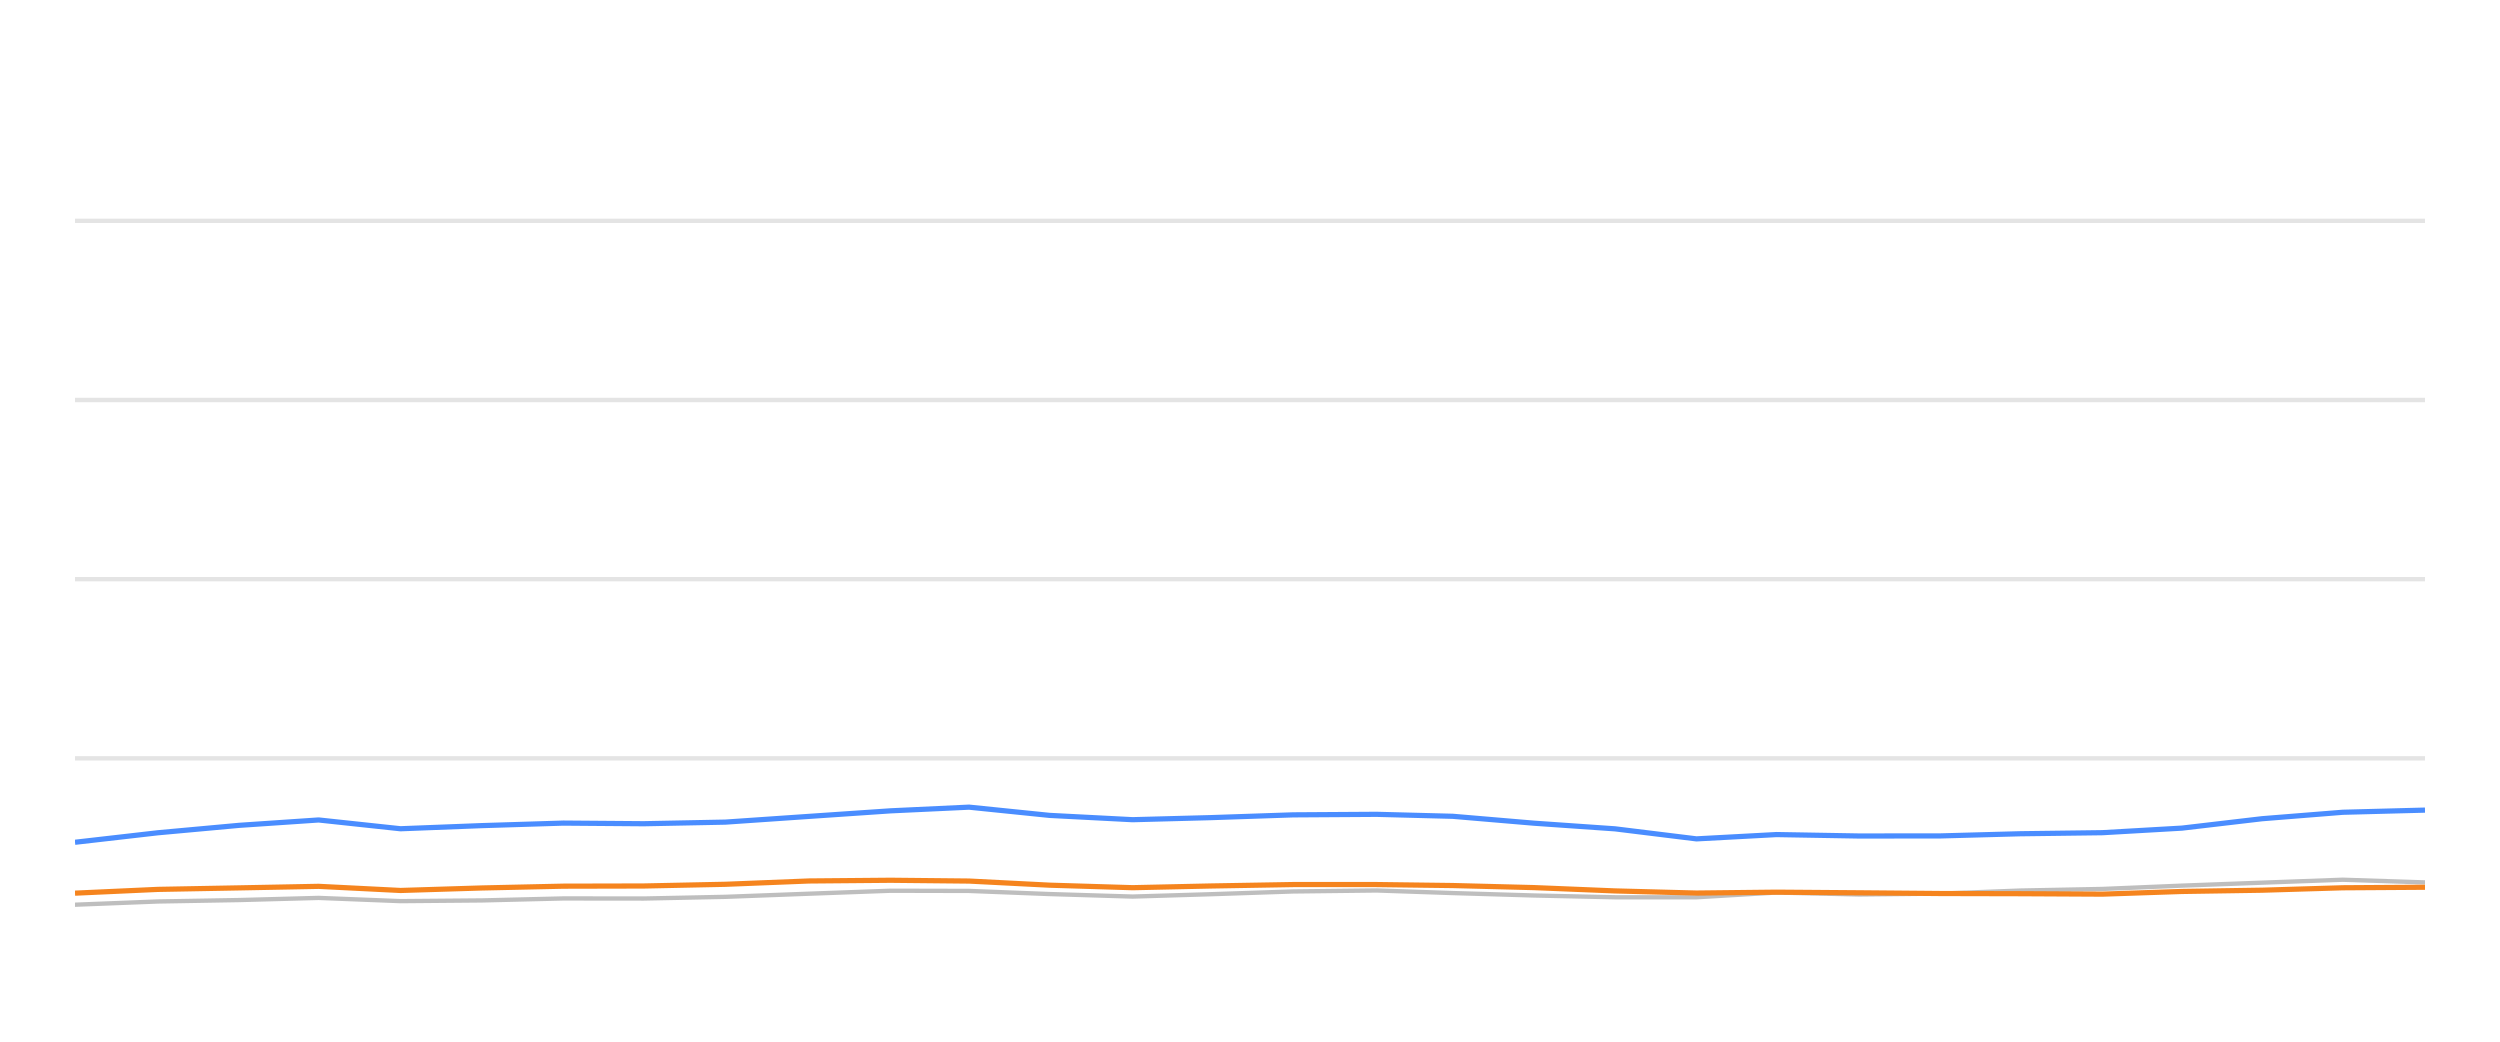
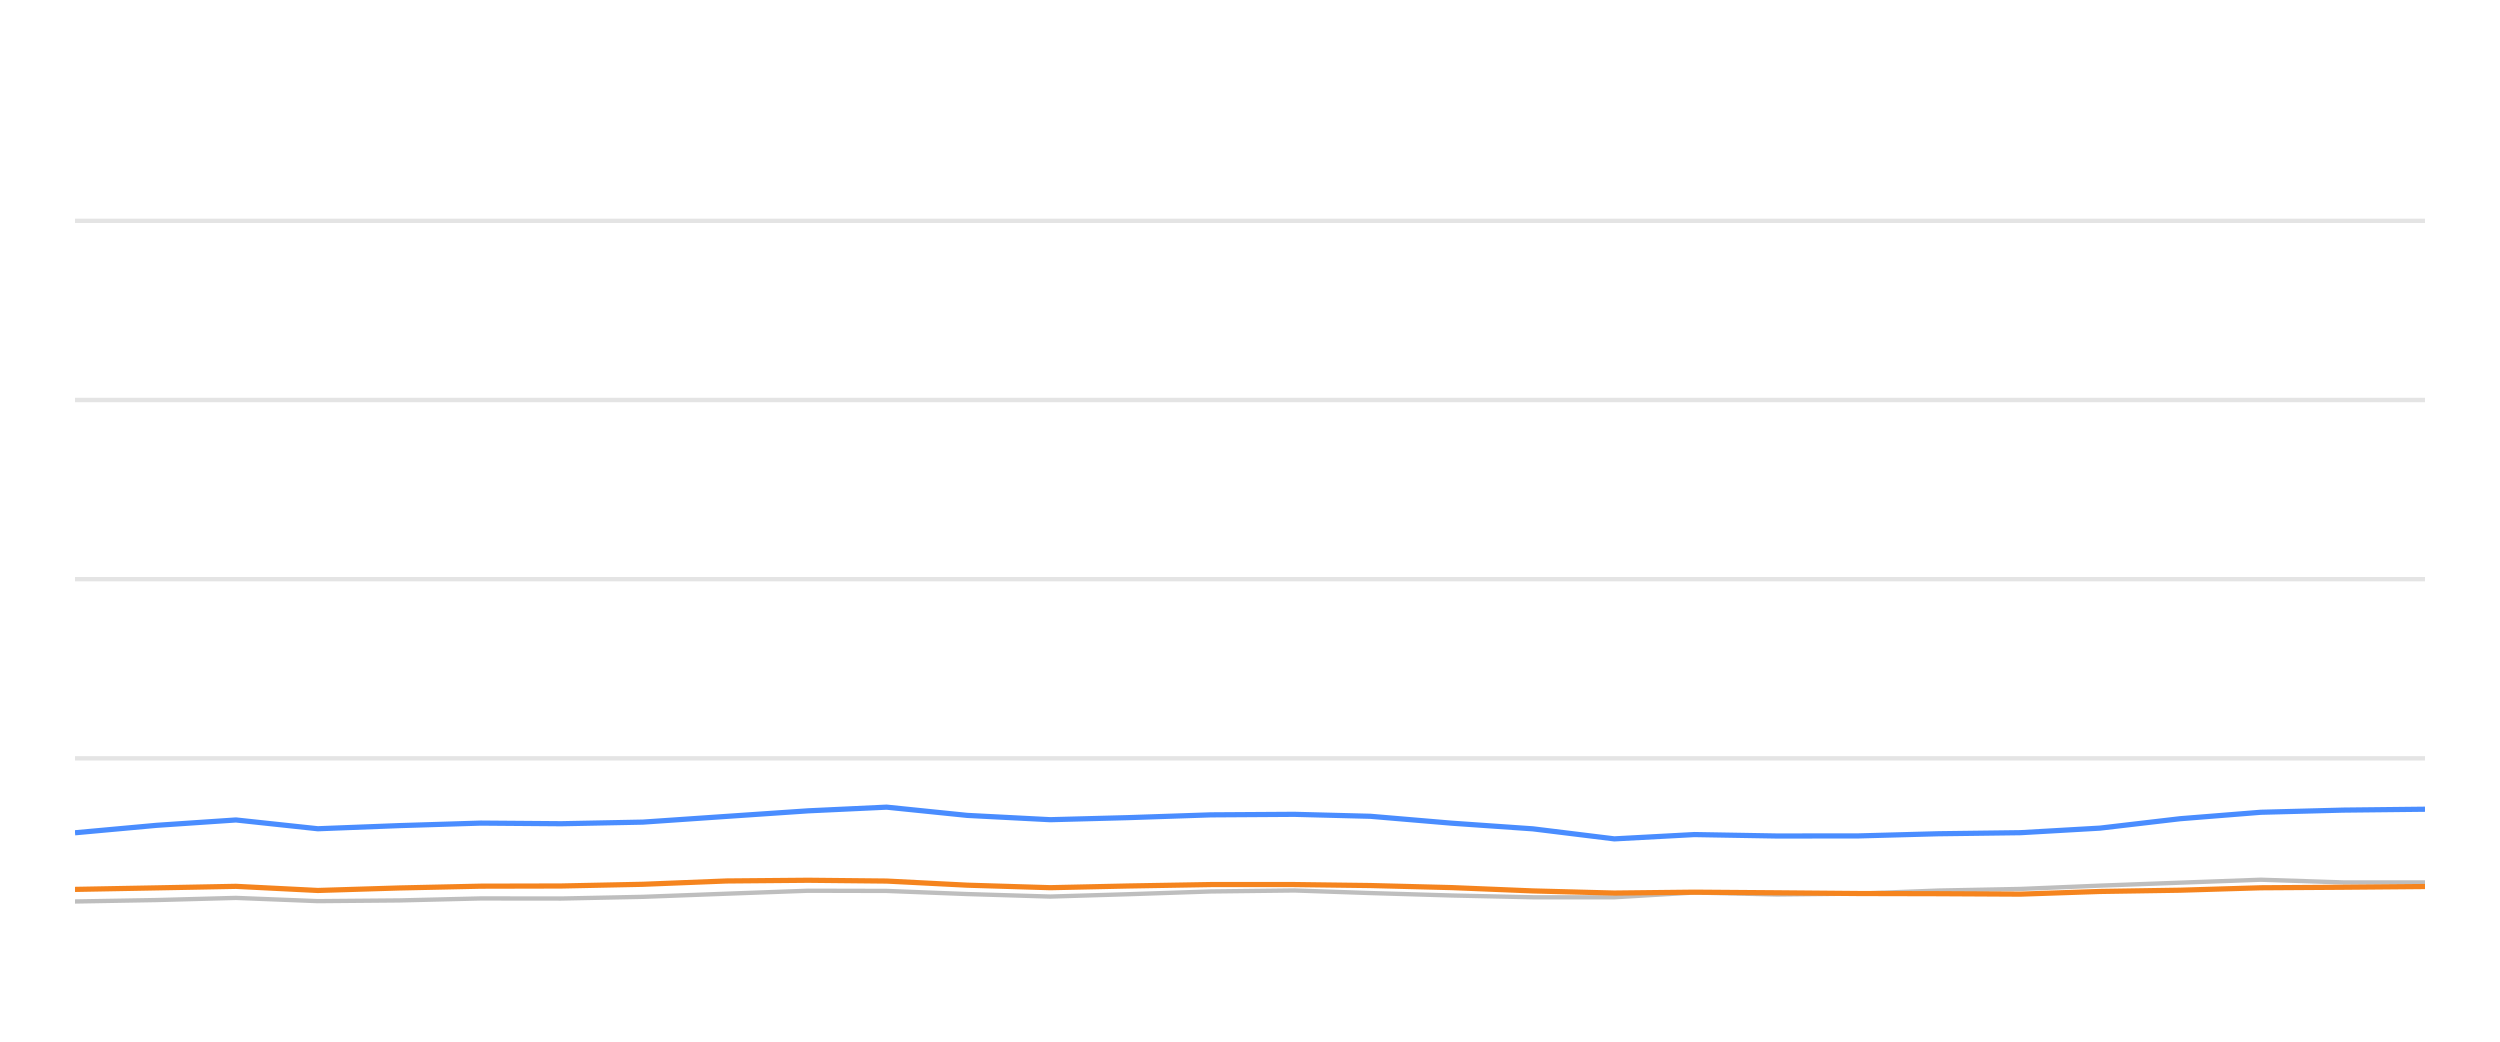
<svg xmlns="http://www.w3.org/2000/svg" width="288pt" height="120pt" viewBox="0 0 288 120" version="1.1">
  <defs>
    <style type="text/css">*{stroke-linejoin: round; stroke-linecap: butt}</style>
  </defs>
  <g id="figure_1">
    <g id="patch_1">
      <path d="M 0 120  L 288 120  L 288 0  L 0 0  L 0 120  z " style="fill: none; opacity: 0" />
    </g>
    <g id="axes_1">
      <g id="patch_2">
        <path d="M 8.64 108  L 279.36 108  L 279.36 4.8  L 8.64 4.8  L 8.64 108  z " style="fill: none" />
      </g>
      <g id="matplotlib.axis_1" />
      <g id="matplotlib.axis_2" />
      <g id="line2d_1">
-         <path d="M 8.64 87.36  L 279.36 87.36  " clip-path="url(#p96625b8610)" style="fill: none; stroke: #b2b2b2; stroke-opacity: 0.35; stroke-width: 0.5; stroke-linecap: square" />
+         <path d="M 8.64 87.36  L 279.36 87.36  " clip-path="url(#p80d7b52758)" style="fill: none; stroke: #b2b2b2; stroke-opacity: 0.35; stroke-width: 0.5; stroke-linecap: square" />
      </g>
      <g id="line2d_2">
-         <path d="M 8.64 66.72  L 279.36 66.72  " clip-path="url(#p96625b8610)" style="fill: none; stroke: #b2b2b2; stroke-opacity: 0.35; stroke-width: 0.5; stroke-linecap: square" />
+         <path d="M 8.64 66.72  L 279.36 66.72  " clip-path="url(#p80d7b52758)" style="fill: none; stroke: #b2b2b2; stroke-opacity: 0.35; stroke-width: 0.5; stroke-linecap: square" />
      </g>
      <g id="line2d_3">
-         <path d="M 8.64 46.08  L 279.36 46.08  " clip-path="url(#p96625b8610)" style="fill: none; stroke: #b2b2b2; stroke-opacity: 0.35; stroke-width: 0.5; stroke-linecap: square" />
+         <path d="M 8.64 46.08  L 279.36 46.08  " clip-path="url(#p80d7b52758)" style="fill: none; stroke: #b2b2b2; stroke-opacity: 0.35; stroke-width: 0.5; stroke-linecap: square" />
      </g>
      <g id="line2d_4">
-         <path d="M 8.64 25.44  L 279.36 25.44  " clip-path="url(#p96625b8610)" style="fill: none; stroke: #b2b2b2; stroke-opacity: 0.35; stroke-width: 0.5; stroke-linecap: square" />
+         <path d="M 8.64 25.44  L 279.36 25.44  " clip-path="url(#p80d7b52758)" style="fill: none; stroke: #b2b2b2; stroke-opacity: 0.35; stroke-width: 0.5; stroke-linecap: square" />
      </g>
      <g id="line2d_5">
-         <path d="M 8.64 104.223  L 18.175 103.851  L 27.55 103.686  L 36.707 103.439  L 46.138 103.81  L 55.527 103.728  L 64.898 103.5  L 74.164 103.511  L 83.566 103.315  L 93.21 102.954  L 102.598 102.613  L 111.635 102.634  L 120.924 102.995  L 130.478 103.284  L 139.439 103.015  L 148.968 102.696  L 158.575 102.582  L 167.352 102.881  L 176.719 103.16  L 186.051 103.366  L 195.433 103.366  L 204.653 102.819  L 214.165 103.046  L 223.567 102.943  L 232.721 102.592  L 242.191 102.407  L 251.362 102.025  L 260.595 101.684  L 269.889 101.344  L 279.36 101.653  " clip-path="url(#p96625b8610)" style="fill: none; stroke: #bebebe; stroke-width: 0.5; stroke-linecap: round" />
+         <path d="M 8.64 103.851  L 18.019 103.686  L 27.179 103.439  L 36.614 103.81  L 46.007 103.728  L 55.382 103.5  L 64.652 103.511  L 74.057 103.315  L 83.706 102.954  L 93.097 102.613  L 102.138 102.634  L 111.431 102.995  L 120.989 103.284  L 129.954 103.015  L 139.486 102.696  L 149.098 102.582  L 157.878 102.881  L 167.249 103.16  L 176.585 103.366  L 185.971 103.366  L 195.194 102.819  L 204.71 103.046  L 214.116 102.943  L 223.273 102.592  L 232.748 102.407  L 241.922 102.025  L 251.159 101.684  L 260.457 101.344  L 269.931 101.653  L 279.36 101.653  " clip-path="url(#p80d7b52758)" style="fill: none; stroke: #bebebe; stroke-width: 0.5; stroke-linecap: round" />
      </g>
      <g id="line2d_6">
-         <path d="M 8.64 97.03  L 18.175 95.936  L 27.55 95.079  L 36.707 94.46  L 46.138 95.472  L 55.527 95.11  L 64.898 94.821  L 74.164 94.894  L 83.566 94.708  L 93.21 94.047  L 102.598 93.408  L 111.635 92.984  L 120.924 93.934  L 130.478 94.429  L 139.439 94.192  L 148.968 93.872  L 158.575 93.81  L 167.352 94.037  L 176.719 94.832  L 186.051 95.482  L 195.433 96.638  L 204.653 96.142  L 214.165 96.307  L 223.567 96.297  L 232.721 96.049  L 242.191 95.926  L 251.362 95.399  L 260.595 94.316  L 269.889 93.573  L 279.36 93.325  " clip-path="url(#p96625b8610)" style="fill: none; stroke: #4a8dff; stroke-width: 0.6" />
+         <path d="M 8.64 95.936  L 18.019 95.079  L 27.179 94.46  L 36.614 95.472  L 46.007 95.11  L 55.382 94.821  L 64.652 94.894  L 74.057 94.708  L 83.706 94.047  L 93.097 93.408  L 102.138 92.984  L 111.431 93.934  L 120.989 94.429  L 129.954 94.192  L 139.486 93.872  L 149.098 93.81  L 157.878 94.037  L 167.249 94.832  L 176.585 95.482  L 185.971 96.638  L 195.194 96.142  L 204.71 96.307  L 214.116 96.297  L 223.273 96.049  L 232.748 95.926  L 241.922 95.399  L 251.159 94.316  L 260.457 93.573  L 269.931 93.325  L 279.36 93.222  " clip-path="url(#p80d7b52758)" style="fill: none; stroke: #4a8dff; stroke-width: 0.6" />
      </g>
      <g id="line2d_7">
-         <path d="M 8.64 102.892  L 18.175 102.458  L 27.55 102.283  L 36.707 102.107  L 46.138 102.582  L 55.527 102.293  L 64.898 102.087  L 74.164 102.066  L 83.566 101.87  L 93.21 101.488  L 102.598 101.406  L 111.635 101.498  L 120.924 101.973  L 130.478 102.262  L 139.439 102.066  L 148.968 101.901  L 158.575 101.901  L 167.352 102.014  L 176.719 102.252  L 186.051 102.634  L 195.433 102.881  L 204.653 102.778  L 214.165 102.85  L 223.567 102.933  L 232.721 102.954  L 242.191 103.005  L 251.362 102.696  L 260.595 102.551  L 269.889 102.272  L 279.36 102.21  " clip-path="url(#p96625b8610)" style="fill: none; stroke: #f5841e; stroke-width: 0.6" />
+         <path d="M 8.64 102.458  L 18.019 102.283  L 27.179 102.107  L 36.614 102.582  L 46.007 102.293  L 55.382 102.087  L 64.652 102.066  L 74.057 101.87  L 83.706 101.488  L 93.097 101.406  L 102.138 101.498  L 111.431 101.973  L 120.989 102.262  L 129.954 102.066  L 139.486 101.901  L 149.098 101.901  L 157.878 102.014  L 167.249 102.252  L 176.585 102.634  L 185.971 102.881  L 195.194 102.778  L 204.71 102.85  L 214.116 102.933  L 223.273 102.954  L 232.748 103.005  L 241.922 102.696  L 251.159 102.551  L 260.457 102.272  L 269.931 102.21  L 279.36 102.128  " clip-path="url(#p80d7b52758)" style="fill: none; stroke: #f5841e; stroke-width: 0.6" />
      </g>
    </g>
  </g>
  <defs>
-     <clipPath id="p96625b8610">
+     <clipPath id="p80d7b52758">
      <rect x="8.64" y="4.8" width="270.72" height="103.2" />
    </clipPath>
  </defs>
</svg>
